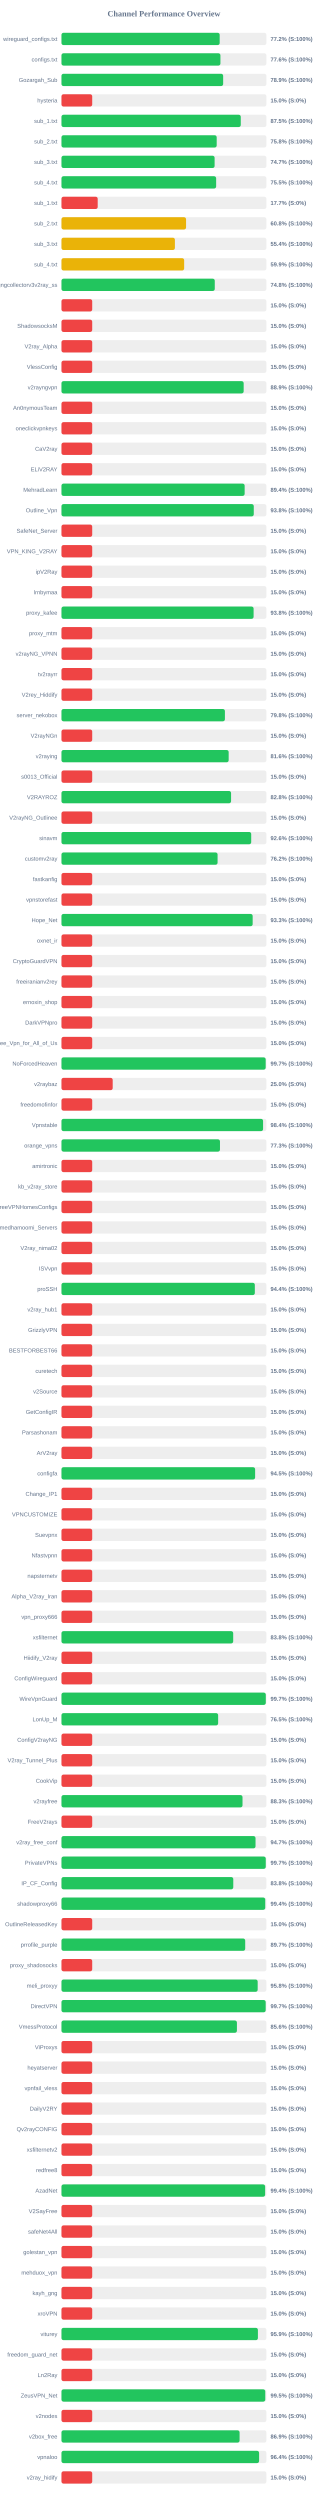
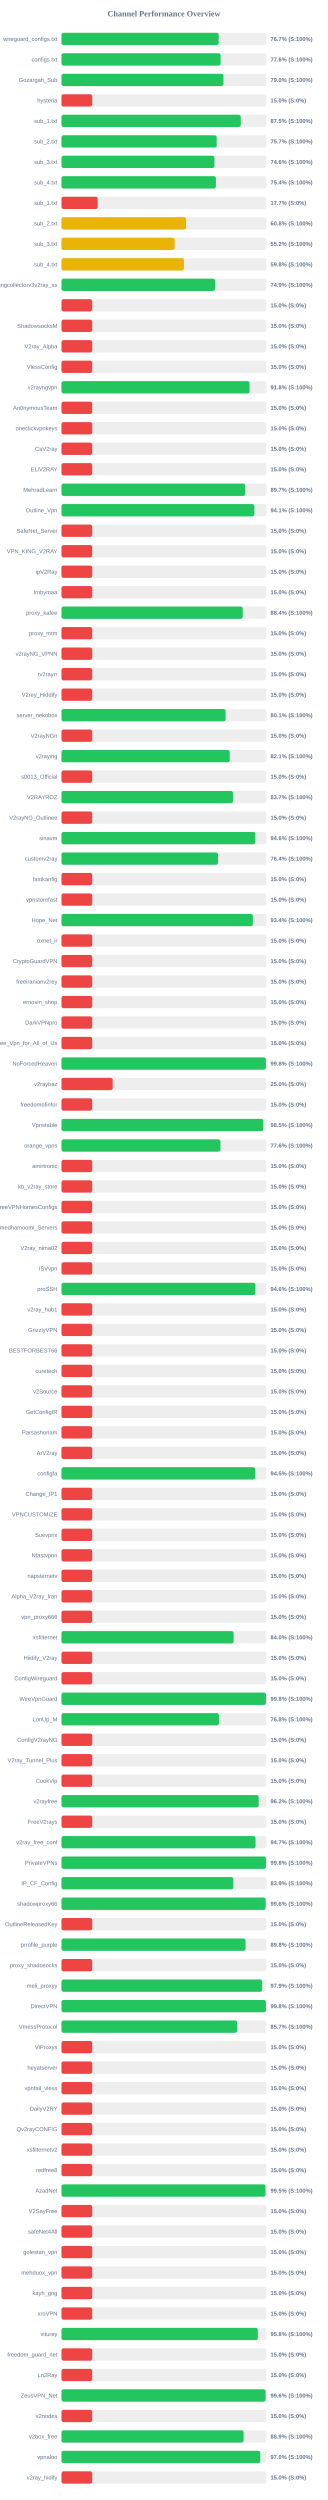
<svg xmlns="http://www.w3.org/2000/svg" width="800" height="6100" version="1.1">
  <style>
        .row { font: 14px Arial; fill: #64748b; }
        .score { font: bold 14px Arial; fill: #64748b; }
    </style>
  <text x="400" y="40" text-anchor="middle" font-size="20px" font-weight="bold" fill="#64748b">Channel Performance Overview</text>
  <rect x="150" y="80" width="500" height="30" fill="#eee" rx="5" />
-   <rect x="150" y="80" width="386.05" height="30" fill="#22c55e" rx="5" />
+   <rect x="150" y="80" width="383.5" height="30" fill="#22c55e" rx="5" />
  <text x="140" y="100" text-anchor="end" class="row">wireguard_configs.txt</text>
-   <text x="660" y="100" text-anchor="start" class="score">77.2% (S:100%)</text>
+   <text x="660" y="100" text-anchor="start" class="score">76.7% (S:100%)</text>
  <rect x="150" y="130" width="500" height="30" fill="#eee" rx="5" />
-   <rect x="150" y="130" width="387.85" height="30" fill="#22c55e" rx="5" />
+   <rect x="150" y="130" width="388.2" height="30" fill="#22c55e" rx="5" />
  <text x="140" y="150" text-anchor="end" class="row">configs.txt</text>
  <text x="660" y="150" text-anchor="start" class="score">77.6% (S:100%)</text>
  <rect x="150" y="180" width="500" height="30" fill="#eee" rx="5" />
-   <rect x="150" y="180" width="394.5" height="30" fill="#22c55e" rx="5" />
+   <rect x="150" y="180" width="395.2" height="30" fill="#22c55e" rx="5" />
  <text x="140" y="200" text-anchor="end" class="row">Gozargah_Sub</text>
-   <text x="660" y="200" text-anchor="start" class="score">78.9% (S:100%)</text>
+   <text x="660" y="200" text-anchor="start" class="score">79.0% (S:100%)</text>
  <rect x="150" y="230" width="500" height="30" fill="#eee" rx="5" />
  <rect x="150" y="230" width="75.0" height="30" fill="#ef4444" rx="5" />
  <text x="140" y="250" text-anchor="end" class="row">hysteria</text>
  <text x="660" y="250" text-anchor="start" class="score">15.0% (S:0%)</text>
  <rect x="150" y="280" width="500" height="30" fill="#eee" rx="5" />
-   <rect x="150" y="280" width="437.5" height="30" fill="#22c55e" rx="5" />
+   <rect x="150" y="280" width="437.45" height="30" fill="#22c55e" rx="5" />
  <text x="140" y="300" text-anchor="end" class="row">sub_1.txt</text>
  <text x="660" y="300" text-anchor="start" class="score">87.5% (S:100%)</text>
  <rect x="150" y="330" width="500" height="30" fill="#eee" rx="5" />
-   <rect x="150" y="330" width="378.75" height="30" fill="#22c55e" rx="5" />
+   <rect x="150" y="330" width="378.7" height="30" fill="#22c55e" rx="5" />
  <text x="140" y="350" text-anchor="end" class="row">sub_2.txt</text>
-   <text x="660" y="350" text-anchor="start" class="score">75.8% (S:100%)</text>
+   <text x="660" y="350" text-anchor="start" class="score">75.7% (S:100%)</text>
  <rect x="150" y="380" width="500" height="30" fill="#eee" rx="5" />
-   <rect x="150" y="380" width="373.65" height="30" fill="#22c55e" rx="5" />
+   <rect x="150" y="380" width="373.2" height="30" fill="#22c55e" rx="5" />
  <text x="140" y="400" text-anchor="end" class="row">sub_3.txt</text>
-   <text x="660" y="400" text-anchor="start" class="score">74.7% (S:100%)</text>
+   <text x="660" y="400" text-anchor="start" class="score">74.6% (S:100%)</text>
  <rect x="150" y="430" width="500" height="30" fill="#eee" rx="5" />
-   <rect x="150" y="430" width="377.4" height="30" fill="#22c55e" rx="5" />
+   <rect x="150" y="430" width="376.8" height="30" fill="#22c55e" rx="5" />
  <text x="140" y="450" text-anchor="end" class="row">sub_4.txt</text>
-   <text x="660" y="450" text-anchor="start" class="score">75.5% (S:100%)</text>
+   <text x="660" y="450" text-anchor="start" class="score">75.4% (S:100%)</text>
  <rect x="150" y="480" width="500" height="30" fill="#eee" rx="5" />
  <rect x="150" y="480" width="88.4" height="30" fill="#ef4444" rx="5" />
  <text x="140" y="500" text-anchor="end" class="row">sub_1.txt</text>
  <text x="660" y="500" text-anchor="start" class="score">17.7% (S:0%)</text>
  <rect x="150" y="530" width="500" height="30" fill="#eee" rx="5" />
-   <rect x="150" y="530" width="304.0" height="30" fill="#eab308" rx="5" />
+   <rect x="150" y="530" width="303.95" height="30" fill="#eab308" rx="5" />
  <text x="140" y="550" text-anchor="end" class="row">sub_2.txt</text>
  <text x="660" y="550" text-anchor="start" class="score">60.8% (S:100%)</text>
  <rect x="150" y="580" width="500" height="30" fill="#eee" rx="5" />
-   <rect x="150" y="580" width="276.75" height="30" fill="#eab308" rx="5" />
+   <rect x="150" y="580" width="276.15" height="30" fill="#eab308" rx="5" />
  <text x="140" y="600" text-anchor="end" class="row">sub_3.txt</text>
-   <text x="660" y="600" text-anchor="start" class="score">55.4% (S:100%)</text>
+   <text x="660" y="600" text-anchor="start" class="score">55.2% (S:100%)</text>
  <rect x="150" y="630" width="500" height="30" fill="#eee" rx="5" />
-   <rect x="150" y="630" width="299.35" height="30" fill="#eab308" rx="5" />
+   <rect x="150" y="630" width="298.8" height="30" fill="#eab308" rx="5" />
  <text x="140" y="650" text-anchor="end" class="row">sub_4.txt</text>
-   <text x="660" y="650" text-anchor="start" class="score">59.9% (S:100%)</text>
+   <text x="660" y="650" text-anchor="start" class="score">59.8% (S:100%)</text>
  <rect x="150" y="680" width="500" height="30" fill="#eee" rx="5" />
-   <rect x="150" y="680" width="374.05" height="30" fill="#22c55e" rx="5" />
+   <rect x="150" y="680" width="374.6" height="30" fill="#22c55e" rx="5" />
  <text x="140" y="700" text-anchor="end" class="row">kayhgngcollectorv3v2ray_ss</text>
-   <text x="660" y="700" text-anchor="start" class="score">74.8% (S:100%)</text>
+   <text x="660" y="700" text-anchor="start" class="score">74.9% (S:100%)</text>
  <rect x="150" y="730" width="500" height="30" fill="#eee" rx="5" />
  <rect x="150" y="730" width="75.0" height="30" fill="#ef4444" rx="5" />
  <text x="140" y="750" text-anchor="end" class="row" />
  <text x="660" y="750" text-anchor="start" class="score">15.0% (S:0%)</text>
  <rect x="150" y="780" width="500" height="30" fill="#eee" rx="5" />
  <rect x="150" y="780" width="75.0" height="30" fill="#ef4444" rx="5" />
  <text x="140" y="800" text-anchor="end" class="row">ShadowsocksM</text>
  <text x="660" y="800" text-anchor="start" class="score">15.0% (S:0%)</text>
  <rect x="150" y="830" width="500" height="30" fill="#eee" rx="5" />
  <rect x="150" y="830" width="75.0" height="30" fill="#ef4444" rx="5" />
  <text x="140" y="850" text-anchor="end" class="row">V2ray_Alpha</text>
  <text x="660" y="850" text-anchor="start" class="score">15.0% (S:0%)</text>
  <rect x="150" y="880" width="500" height="30" fill="#eee" rx="5" />
  <rect x="150" y="880" width="75.0" height="30" fill="#ef4444" rx="5" />
  <text x="140" y="900" text-anchor="end" class="row">VlessConfig</text>
  <text x="660" y="900" text-anchor="start" class="score">15.0% (S:0%)</text>
  <rect x="150" y="930" width="500" height="30" fill="#eee" rx="5" />
-   <rect x="150" y="930" width="444.55" height="30" fill="#22c55e" rx="5" />
+   <rect x="150" y="930" width="458.85" height="30" fill="#22c55e" rx="5" />
  <text x="140" y="950" text-anchor="end" class="row">v2rayngvpn</text>
-   <text x="660" y="950" text-anchor="start" class="score">88.9% (S:100%)</text>
+   <text x="660" y="950" text-anchor="start" class="score">91.8% (S:100%)</text>
  <rect x="150" y="980" width="500" height="30" fill="#eee" rx="5" />
  <rect x="150" y="980" width="75.0" height="30" fill="#ef4444" rx="5" />
  <text x="140" y="1000" text-anchor="end" class="row">An0nymousTeam</text>
  <text x="660" y="1000" text-anchor="start" class="score">15.0% (S:0%)</text>
  <rect x="150" y="1030" width="500" height="30" fill="#eee" rx="5" />
  <rect x="150" y="1030" width="75.0" height="30" fill="#ef4444" rx="5" />
  <text x="140" y="1050" text-anchor="end" class="row">oneclickvpnkeys</text>
  <text x="660" y="1050" text-anchor="start" class="score">15.0% (S:0%)</text>
  <rect x="150" y="1080" width="500" height="30" fill="#eee" rx="5" />
  <rect x="150" y="1080" width="75.0" height="30" fill="#ef4444" rx="5" />
  <text x="140" y="1100" text-anchor="end" class="row">CaV2ray</text>
  <text x="660" y="1100" text-anchor="start" class="score">15.0% (S:0%)</text>
  <rect x="150" y="1130" width="500" height="30" fill="#eee" rx="5" />
  <rect x="150" y="1130" width="75.0" height="30" fill="#ef4444" rx="5" />
  <text x="140" y="1150" text-anchor="end" class="row">ELiV2RAY</text>
  <text x="660" y="1150" text-anchor="start" class="score">15.0% (S:0%)</text>
  <rect x="150" y="1180" width="500" height="30" fill="#eee" rx="5" />
-   <rect x="150" y="1180" width="446.95" height="30" fill="#22c55e" rx="5" />
+   <rect x="150" y="1180" width="448.25" height="30" fill="#22c55e" rx="5" />
  <text x="140" y="1200" text-anchor="end" class="row">MehradLearn</text>
-   <text x="660" y="1200" text-anchor="start" class="score">89.4% (S:100%)</text>
+   <text x="660" y="1200" text-anchor="start" class="score">89.7% (S:100%)</text>
  <rect x="150" y="1230" width="500" height="30" fill="#eee" rx="5" />
-   <rect x="150" y="1230" width="469.2" height="30" fill="#22c55e" rx="5" />
+   <rect x="150" y="1230" width="470.65" height="30" fill="#22c55e" rx="5" />
  <text x="140" y="1250" text-anchor="end" class="row">Outline_Vpn</text>
-   <text x="660" y="1250" text-anchor="start" class="score">93.8% (S:100%)</text>
+   <text x="660" y="1250" text-anchor="start" class="score">94.1% (S:100%)</text>
  <rect x="150" y="1280" width="500" height="30" fill="#eee" rx="5" />
  <rect x="150" y="1280" width="75.0" height="30" fill="#ef4444" rx="5" />
  <text x="140" y="1300" text-anchor="end" class="row">SafeNet_Server</text>
  <text x="660" y="1300" text-anchor="start" class="score">15.0% (S:0%)</text>
  <rect x="150" y="1330" width="500" height="30" fill="#eee" rx="5" />
  <rect x="150" y="1330" width="75.0" height="30" fill="#ef4444" rx="5" />
  <text x="140" y="1350" text-anchor="end" class="row">VPN_KING_V2RAY</text>
  <text x="660" y="1350" text-anchor="start" class="score">15.0% (S:0%)</text>
  <rect x="150" y="1380" width="500" height="30" fill="#eee" rx="5" />
  <rect x="150" y="1380" width="75.0" height="30" fill="#ef4444" rx="5" />
  <text x="140" y="1400" text-anchor="end" class="row">ipV2Ray</text>
  <text x="660" y="1400" text-anchor="start" class="score">15.0% (S:0%)</text>
  <rect x="150" y="1430" width="500" height="30" fill="#eee" rx="5" />
  <rect x="150" y="1430" width="75.0" height="30" fill="#ef4444" rx="5" />
  <text x="140" y="1450" text-anchor="end" class="row">lrnbymaa</text>
  <text x="660" y="1450" text-anchor="start" class="score">15.0% (S:0%)</text>
  <rect x="150" y="1480" width="500" height="30" fill="#eee" rx="5" />
-   <rect x="150" y="1480" width="468.8" height="30" fill="#22c55e" rx="5" />
+   <rect x="150" y="1480" width="442.2" height="30" fill="#22c55e" rx="5" />
  <text x="140" y="1500" text-anchor="end" class="row">proxy_kafee</text>
-   <text x="660" y="1500" text-anchor="start" class="score">93.8% (S:100%)</text>
+   <text x="660" y="1500" text-anchor="start" class="score">88.4% (S:100%)</text>
  <rect x="150" y="1530" width="500" height="30" fill="#eee" rx="5" />
  <rect x="150" y="1530" width="75.0" height="30" fill="#ef4444" rx="5" />
  <text x="140" y="1550" text-anchor="end" class="row">proxy_mtm</text>
  <text x="660" y="1550" text-anchor="start" class="score">15.0% (S:0%)</text>
  <rect x="150" y="1580" width="500" height="30" fill="#eee" rx="5" />
  <rect x="150" y="1580" width="75.0" height="30" fill="#ef4444" rx="5" />
  <text x="140" y="1600" text-anchor="end" class="row">v2rayNG_VPNN</text>
  <text x="660" y="1600" text-anchor="start" class="score">15.0% (S:0%)</text>
  <rect x="150" y="1630" width="500" height="30" fill="#eee" rx="5" />
  <rect x="150" y="1630" width="75.0" height="30" fill="#ef4444" rx="5" />
  <text x="140" y="1650" text-anchor="end" class="row">tv2rayrr</text>
  <text x="660" y="1650" text-anchor="start" class="score">15.0% (S:0%)</text>
  <rect x="150" y="1680" width="500" height="30" fill="#eee" rx="5" />
  <rect x="150" y="1680" width="75.0" height="30" fill="#ef4444" rx="5" />
  <text x="140" y="1700" text-anchor="end" class="row">V2rey_Hiddify</text>
  <text x="660" y="1700" text-anchor="start" class="score">15.0% (S:0%)</text>
  <rect x="150" y="1730" width="500" height="30" fill="#eee" rx="5" />
-   <rect x="150" y="1730" width="398.8" height="30" fill="#22c55e" rx="5" />
+   <rect x="150" y="1730" width="400.5" height="30" fill="#22c55e" rx="5" />
  <text x="140" y="1750" text-anchor="end" class="row">server_nekobox</text>
-   <text x="660" y="1750" text-anchor="start" class="score">79.8% (S:100%)</text>
+   <text x="660" y="1750" text-anchor="start" class="score">80.1% (S:100%)</text>
  <rect x="150" y="1780" width="500" height="30" fill="#eee" rx="5" />
  <rect x="150" y="1780" width="75.0" height="30" fill="#ef4444" rx="5" />
  <text x="140" y="1800" text-anchor="end" class="row">V2rayNGn</text>
  <text x="660" y="1800" text-anchor="start" class="score">15.0% (S:0%)</text>
  <rect x="150" y="1830" width="500" height="30" fill="#eee" rx="5" />
-   <rect x="150" y="1830" width="407.95" height="30" fill="#22c55e" rx="5" />
+   <rect x="150" y="1830" width="410.6" height="30" fill="#22c55e" rx="5" />
  <text x="140" y="1850" text-anchor="end" class="row">v2raying</text>
-   <text x="660" y="1850" text-anchor="start" class="score">81.6% (S:100%)</text>
+   <text x="660" y="1850" text-anchor="start" class="score">82.1% (S:100%)</text>
  <rect x="150" y="1880" width="500" height="30" fill="#eee" rx="5" />
  <rect x="150" y="1880" width="75.0" height="30" fill="#ef4444" rx="5" />
  <text x="140" y="1900" text-anchor="end" class="row">s0013_Official</text>
  <text x="660" y="1900" text-anchor="start" class="score">15.0% (S:0%)</text>
  <rect x="150" y="1930" width="500" height="30" fill="#eee" rx="5" />
-   <rect x="150" y="1930" width="413.8" height="30" fill="#22c55e" rx="5" />
+   <rect x="150" y="1930" width="418.4" height="30" fill="#22c55e" rx="5" />
  <text x="140" y="1950" text-anchor="end" class="row">V2RAYROZ</text>
-   <text x="660" y="1950" text-anchor="start" class="score">82.8% (S:100%)</text>
+   <text x="660" y="1950" text-anchor="start" class="score">83.7% (S:100%)</text>
  <rect x="150" y="1980" width="500" height="30" fill="#eee" rx="5" />
  <rect x="150" y="1980" width="75.0" height="30" fill="#ef4444" rx="5" />
  <text x="140" y="2000" text-anchor="end" class="row">V2rayNG_Outlinee</text>
  <text x="660" y="2000" text-anchor="start" class="score">15.0% (S:0%)</text>
  <rect x="150" y="2030" width="500" height="30" fill="#eee" rx="5" />
-   <rect x="150" y="2030" width="462.95" height="30" fill="#22c55e" rx="5" />
+   <rect x="150" y="2030" width="472.85" height="30" fill="#22c55e" rx="5" />
  <text x="140" y="2050" text-anchor="end" class="row">sinavm</text>
-   <text x="660" y="2050" text-anchor="start" class="score">92.6% (S:100%)</text>
+   <text x="660" y="2050" text-anchor="start" class="score">94.6% (S:100%)</text>
  <rect x="150" y="2080" width="500" height="30" fill="#eee" rx="5" />
-   <rect x="150" y="2080" width="380.9" height="30" fill="#22c55e" rx="5" />
+   <rect x="150" y="2080" width="381.9" height="30" fill="#22c55e" rx="5" />
  <text x="140" y="2100" text-anchor="end" class="row">customv2ray</text>
-   <text x="660" y="2100" text-anchor="start" class="score">76.2% (S:100%)</text>
+   <text x="660" y="2100" text-anchor="start" class="score">76.4% (S:100%)</text>
  <rect x="150" y="2130" width="500" height="30" fill="#eee" rx="5" />
  <rect x="150" y="2130" width="75.0" height="30" fill="#ef4444" rx="5" />
  <text x="140" y="2150" text-anchor="end" class="row">fastkanfig</text>
  <text x="660" y="2150" text-anchor="start" class="score">15.0% (S:0%)</text>
  <rect x="150" y="2180" width="500" height="30" fill="#eee" rx="5" />
  <rect x="150" y="2180" width="75.0" height="30" fill="#ef4444" rx="5" />
  <text x="140" y="2200" text-anchor="end" class="row">vpnstorefast</text>
  <text x="660" y="2200" text-anchor="start" class="score">15.0% (S:0%)</text>
  <rect x="150" y="2230" width="500" height="30" fill="#eee" rx="5" />
-   <rect x="150" y="2230" width="466.5" height="30" fill="#22c55e" rx="5" />
+   <rect x="150" y="2230" width="466.9" height="30" fill="#22c55e" rx="5" />
  <text x="140" y="2250" text-anchor="end" class="row">Hope_Net</text>
-   <text x="660" y="2250" text-anchor="start" class="score">93.3% (S:100%)</text>
+   <text x="660" y="2250" text-anchor="start" class="score">93.4% (S:100%)</text>
  <rect x="150" y="2280" width="500" height="30" fill="#eee" rx="5" />
  <rect x="150" y="2280" width="75.0" height="30" fill="#ef4444" rx="5" />
  <text x="140" y="2300" text-anchor="end" class="row">oxnet_ir</text>
  <text x="660" y="2300" text-anchor="start" class="score">15.0% (S:0%)</text>
  <rect x="150" y="2330" width="500" height="30" fill="#eee" rx="5" />
  <rect x="150" y="2330" width="75.0" height="30" fill="#ef4444" rx="5" />
  <text x="140" y="2350" text-anchor="end" class="row">CryptoGuardVPN</text>
  <text x="660" y="2350" text-anchor="start" class="score">15.0% (S:0%)</text>
  <rect x="150" y="2380" width="500" height="30" fill="#eee" rx="5" />
  <rect x="150" y="2380" width="75.0" height="30" fill="#ef4444" rx="5" />
  <text x="140" y="2400" text-anchor="end" class="row">freeiranianv2rey</text>
  <text x="660" y="2400" text-anchor="start" class="score">15.0% (S:0%)</text>
  <rect x="150" y="2430" width="500" height="30" fill="#eee" rx="5" />
  <rect x="150" y="2430" width="75.0" height="30" fill="#ef4444" rx="5" />
  <text x="140" y="2450" text-anchor="end" class="row">ernoxin_shop</text>
  <text x="660" y="2450" text-anchor="start" class="score">15.0% (S:0%)</text>
  <rect x="150" y="2480" width="500" height="30" fill="#eee" rx="5" />
  <rect x="150" y="2480" width="75.0" height="30" fill="#ef4444" rx="5" />
  <text x="140" y="2500" text-anchor="end" class="row">DarkVPNpro</text>
  <text x="660" y="2500" text-anchor="start" class="score">15.0% (S:0%)</text>
  <rect x="150" y="2530" width="500" height="30" fill="#eee" rx="5" />
  <rect x="150" y="2530" width="75.0" height="30" fill="#ef4444" rx="5" />
  <text x="140" y="2550" text-anchor="end" class="row">Free_Vpn_for_All_of_Us</text>
  <text x="660" y="2550" text-anchor="start" class="score">15.0% (S:0%)</text>
  <rect x="150" y="2580" width="500" height="30" fill="#eee" rx="5" />
-   <rect x="150" y="2580" width="498.25" height="30" fill="#22c55e" rx="5" />
+   <rect x="150" y="2580" width="498.8" height="30" fill="#22c55e" rx="5" />
  <text x="140" y="2600" text-anchor="end" class="row">NoForcedHeaven</text>
-   <text x="660" y="2600" text-anchor="start" class="score">99.7% (S:100%)</text>
+   <text x="660" y="2600" text-anchor="start" class="score">99.8% (S:100%)</text>
  <rect x="150" y="2630" width="500" height="30" fill="#eee" rx="5" />
  <rect x="150" y="2630" width="125.0" height="30" fill="#ef4444" rx="5" />
  <text x="140" y="2650" text-anchor="end" class="row">v2raybaz</text>
  <text x="660" y="2650" text-anchor="start" class="score">25.0% (S:0%)</text>
  <rect x="150" y="2680" width="500" height="30" fill="#eee" rx="5" />
  <rect x="150" y="2680" width="75.0" height="30" fill="#ef4444" rx="5" />
  <text x="140" y="2700" text-anchor="end" class="row">freedomofinfor</text>
  <text x="660" y="2700" text-anchor="start" class="score">15.0% (S:0%)</text>
  <rect x="150" y="2730" width="500" height="30" fill="#eee" rx="5" />
-   <rect x="150" y="2730" width="491.9" height="30" fill="#22c55e" rx="5" />
+   <rect x="150" y="2730" width="492.45" height="30" fill="#22c55e" rx="5" />
  <text x="140" y="2750" text-anchor="end" class="row">Vpnstable</text>
-   <text x="660" y="2750" text-anchor="start" class="score">98.4% (S:100%)</text>
+   <text x="660" y="2750" text-anchor="start" class="score">98.5% (S:100%)</text>
  <rect x="150" y="2780" width="500" height="30" fill="#eee" rx="5" />
-   <rect x="150" y="2780" width="386.75" height="30" fill="#22c55e" rx="5" />
+   <rect x="150" y="2780" width="387.85" height="30" fill="#22c55e" rx="5" />
  <text x="140" y="2800" text-anchor="end" class="row">orange_vpns</text>
-   <text x="660" y="2800" text-anchor="start" class="score">77.3% (S:100%)</text>
+   <text x="660" y="2800" text-anchor="start" class="score">77.6% (S:100%)</text>
  <rect x="150" y="2830" width="500" height="30" fill="#eee" rx="5" />
  <rect x="150" y="2830" width="75.0" height="30" fill="#ef4444" rx="5" />
  <text x="140" y="2850" text-anchor="end" class="row">amirtronic</text>
  <text x="660" y="2850" text-anchor="start" class="score">15.0% (S:0%)</text>
  <rect x="150" y="2880" width="500" height="30" fill="#eee" rx="5" />
  <rect x="150" y="2880" width="75.0" height="30" fill="#ef4444" rx="5" />
  <text x="140" y="2900" text-anchor="end" class="row">kb_v2ray_store</text>
  <text x="660" y="2900" text-anchor="start" class="score">15.0% (S:0%)</text>
  <rect x="150" y="2930" width="500" height="30" fill="#eee" rx="5" />
  <rect x="150" y="2930" width="75.0" height="30" fill="#ef4444" rx="5" />
  <text x="140" y="2950" text-anchor="end" class="row">FreeVPNHomesConfigs</text>
  <text x="660" y="2950" text-anchor="start" class="score">15.0% (S:0%)</text>
  <rect x="150" y="2980" width="500" height="30" fill="#eee" rx="5" />
  <rect x="150" y="2980" width="75.0" height="30" fill="#ef4444" rx="5" />
  <text x="140" y="3000" text-anchor="end" class="row">Ahmedhamoomi_Servers</text>
  <text x="660" y="3000" text-anchor="start" class="score">15.0% (S:0%)</text>
  <rect x="150" y="3030" width="500" height="30" fill="#eee" rx="5" />
  <rect x="150" y="3030" width="75.0" height="30" fill="#ef4444" rx="5" />
  <text x="140" y="3050" text-anchor="end" class="row">V2ray_nima02</text>
  <text x="660" y="3050" text-anchor="start" class="score">15.0% (S:0%)</text>
  <rect x="150" y="3080" width="500" height="30" fill="#eee" rx="5" />
  <rect x="150" y="3080" width="75.0" height="30" fill="#ef4444" rx="5" />
  <text x="140" y="3100" text-anchor="end" class="row">ISVvpn</text>
  <text x="660" y="3100" text-anchor="start" class="score">15.0% (S:0%)</text>
  <rect x="150" y="3130" width="500" height="30" fill="#eee" rx="5" />
-   <rect x="150" y="3130" width="471.8" height="30" fill="#22c55e" rx="5" />
+   <rect x="150" y="3130" width="473.1" height="30" fill="#22c55e" rx="5" />
  <text x="140" y="3150" text-anchor="end" class="row">proSSH</text>
-   <text x="660" y="3150" text-anchor="start" class="score">94.4% (S:100%)</text>
+   <text x="660" y="3150" text-anchor="start" class="score">94.6% (S:100%)</text>
  <rect x="150" y="3180" width="500" height="30" fill="#eee" rx="5" />
  <rect x="150" y="3180" width="75.0" height="30" fill="#ef4444" rx="5" />
  <text x="140" y="3200" text-anchor="end" class="row">v2ray_hub1</text>
  <text x="660" y="3200" text-anchor="start" class="score">15.0% (S:0%)</text>
  <rect x="150" y="3230" width="500" height="30" fill="#eee" rx="5" />
  <rect x="150" y="3230" width="75.0" height="30" fill="#ef4444" rx="5" />
  <text x="140" y="3250" text-anchor="end" class="row">GrizzlyVPN</text>
  <text x="660" y="3250" text-anchor="start" class="score">15.0% (S:0%)</text>
  <rect x="150" y="3280" width="500" height="30" fill="#eee" rx="5" />
  <rect x="150" y="3280" width="75.0" height="30" fill="#ef4444" rx="5" />
  <text x="140" y="3300" text-anchor="end" class="row">BESTFORBEST66</text>
  <text x="660" y="3300" text-anchor="start" class="score">15.0% (S:0%)</text>
  <rect x="150" y="3330" width="500" height="30" fill="#eee" rx="5" />
  <rect x="150" y="3330" width="75.0" height="30" fill="#ef4444" rx="5" />
  <text x="140" y="3350" text-anchor="end" class="row">curetech</text>
  <text x="660" y="3350" text-anchor="start" class="score">15.0% (S:0%)</text>
  <rect x="150" y="3380" width="500" height="30" fill="#eee" rx="5" />
  <rect x="150" y="3380" width="75.0" height="30" fill="#ef4444" rx="5" />
  <text x="140" y="3400" text-anchor="end" class="row">v2Source</text>
  <text x="660" y="3400" text-anchor="start" class="score">15.0% (S:0%)</text>
  <rect x="150" y="3430" width="500" height="30" fill="#eee" rx="5" />
  <rect x="150" y="3430" width="75.0" height="30" fill="#ef4444" rx="5" />
  <text x="140" y="3450" text-anchor="end" class="row">GetConfigIR</text>
  <text x="660" y="3450" text-anchor="start" class="score">15.0% (S:0%)</text>
  <rect x="150" y="3480" width="500" height="30" fill="#eee" rx="5" />
  <rect x="150" y="3480" width="75.0" height="30" fill="#ef4444" rx="5" />
  <text x="140" y="3500" text-anchor="end" class="row">Parsashonam</text>
  <text x="660" y="3500" text-anchor="start" class="score">15.0% (S:0%)</text>
  <rect x="150" y="3530" width="500" height="30" fill="#eee" rx="5" />
  <rect x="150" y="3530" width="75.0" height="30" fill="#ef4444" rx="5" />
  <text x="140" y="3550" text-anchor="end" class="row">ArV2ray</text>
  <text x="660" y="3550" text-anchor="start" class="score">15.0% (S:0%)</text>
  <rect x="150" y="3580" width="500" height="30" fill="#eee" rx="5" />
-   <rect x="150" y="3580" width="472.5" height="30" fill="#22c55e" rx="5" />
+   <rect x="150" y="3580" width="472.75" height="30" fill="#22c55e" rx="5" />
  <text x="140" y="3600" text-anchor="end" class="row">configfa</text>
  <text x="660" y="3600" text-anchor="start" class="score">94.5% (S:100%)</text>
  <rect x="150" y="3630" width="500" height="30" fill="#eee" rx="5" />
  <rect x="150" y="3630" width="75.0" height="30" fill="#ef4444" rx="5" />
  <text x="140" y="3650" text-anchor="end" class="row">Change_IP1</text>
  <text x="660" y="3650" text-anchor="start" class="score">15.0% (S:0%)</text>
  <rect x="150" y="3680" width="500" height="30" fill="#eee" rx="5" />
  <rect x="150" y="3680" width="75.0" height="30" fill="#ef4444" rx="5" />
  <text x="140" y="3700" text-anchor="end" class="row">VPNCUSTOMIZE</text>
  <text x="660" y="3700" text-anchor="start" class="score">15.0% (S:0%)</text>
  <rect x="150" y="3730" width="500" height="30" fill="#eee" rx="5" />
  <rect x="150" y="3730" width="75.0" height="30" fill="#ef4444" rx="5" />
  <text x="140" y="3750" text-anchor="end" class="row">Suevpnx</text>
  <text x="660" y="3750" text-anchor="start" class="score">15.0% (S:0%)</text>
  <rect x="150" y="3780" width="500" height="30" fill="#eee" rx="5" />
  <rect x="150" y="3780" width="75.0" height="30" fill="#ef4444" rx="5" />
  <text x="140" y="3800" text-anchor="end" class="row">Nfastvpnn</text>
  <text x="660" y="3800" text-anchor="start" class="score">15.0% (S:0%)</text>
  <rect x="150" y="3830" width="500" height="30" fill="#eee" rx="5" />
  <rect x="150" y="3830" width="75.0" height="30" fill="#ef4444" rx="5" />
  <text x="140" y="3850" text-anchor="end" class="row">napsternetv</text>
  <text x="660" y="3850" text-anchor="start" class="score">15.0% (S:0%)</text>
  <rect x="150" y="3880" width="500" height="30" fill="#eee" rx="5" />
  <rect x="150" y="3880" width="75.0" height="30" fill="#ef4444" rx="5" />
  <text x="140" y="3900" text-anchor="end" class="row">Alpha_V2ray_Iran</text>
  <text x="660" y="3900" text-anchor="start" class="score">15.0% (S:0%)</text>
  <rect x="150" y="3930" width="500" height="30" fill="#eee" rx="5" />
  <rect x="150" y="3930" width="75.0" height="30" fill="#ef4444" rx="5" />
  <text x="140" y="3950" text-anchor="end" class="row">vpn_proxy666</text>
  <text x="660" y="3950" text-anchor="start" class="score">15.0% (S:0%)</text>
  <rect x="150" y="3980" width="500" height="30" fill="#eee" rx="5" />
-   <rect x="150" y="3980" width="419.0" height="30" fill="#22c55e" rx="5" />
+   <rect x="150" y="3980" width="420.05" height="30" fill="#22c55e" rx="5" />
  <text x="140" y="4000" text-anchor="end" class="row">xsfilternet</text>
-   <text x="660" y="4000" text-anchor="start" class="score">83.8% (S:100%)</text>
+   <text x="660" y="4000" text-anchor="start" class="score">84.0% (S:100%)</text>
  <rect x="150" y="4030" width="500" height="30" fill="#eee" rx="5" />
  <rect x="150" y="4030" width="75.0" height="30" fill="#ef4444" rx="5" />
  <text x="140" y="4050" text-anchor="end" class="row">Hiidify_V2ray</text>
  <text x="660" y="4050" text-anchor="start" class="score">15.0% (S:0%)</text>
  <rect x="150" y="4080" width="500" height="30" fill="#eee" rx="5" />
  <rect x="150" y="4080" width="75.0" height="30" fill="#ef4444" rx="5" />
  <text x="140" y="4100" text-anchor="end" class="row">ConfigWireguard</text>
  <text x="660" y="4100" text-anchor="start" class="score">15.0% (S:0%)</text>
  <rect x="150" y="4130" width="500" height="30" fill="#eee" rx="5" />
-   <rect x="150" y="4130" width="498.55" height="30" fill="#22c55e" rx="5" />
+   <rect x="150" y="4130" width="499.0" height="30" fill="#22c55e" rx="5" />
  <text x="140" y="4150" text-anchor="end" class="row">WireVpnGuard</text>
-   <text x="660" y="4150" text-anchor="start" class="score">99.7% (S:100%)</text>
+   <text x="660" y="4150" text-anchor="start" class="score">99.8% (S:100%)</text>
  <rect x="150" y="4180" width="500" height="30" fill="#eee" rx="5" />
-   <rect x="150" y="4180" width="382.25" height="30" fill="#22c55e" rx="5" />
+   <rect x="150" y="4180" width="384.1" height="30" fill="#22c55e" rx="5" />
  <text x="140" y="4200" text-anchor="end" class="row">LonUp_M</text>
-   <text x="660" y="4200" text-anchor="start" class="score">76.5% (S:100%)</text>
+   <text x="660" y="4200" text-anchor="start" class="score">76.8% (S:100%)</text>
  <rect x="150" y="4230" width="500" height="30" fill="#eee" rx="5" />
  <rect x="150" y="4230" width="75.0" height="30" fill="#ef4444" rx="5" />
  <text x="140" y="4250" text-anchor="end" class="row">ConfigV2rayNG</text>
  <text x="660" y="4250" text-anchor="start" class="score">15.0% (S:0%)</text>
  <rect x="150" y="4280" width="500" height="30" fill="#eee" rx="5" />
  <rect x="150" y="4280" width="75.0" height="30" fill="#ef4444" rx="5" />
  <text x="140" y="4300" text-anchor="end" class="row">V2ray_Tunnel_Plus</text>
  <text x="660" y="4300" text-anchor="start" class="score">15.0% (S:0%)</text>
  <rect x="150" y="4330" width="500" height="30" fill="#eee" rx="5" />
  <rect x="150" y="4330" width="75.0" height="30" fill="#ef4444" rx="5" />
  <text x="140" y="4350" text-anchor="end" class="row">CookVip</text>
  <text x="660" y="4350" text-anchor="start" class="score">15.0% (S:0%)</text>
  <rect x="150" y="4380" width="500" height="30" fill="#eee" rx="5" />
-   <rect x="150" y="4380" width="441.75" height="30" fill="#22c55e" rx="5" />
+   <rect x="150" y="4380" width="481.2" height="30" fill="#22c55e" rx="5" />
  <text x="140" y="4400" text-anchor="end" class="row">v2rayfree</text>
-   <text x="660" y="4400" text-anchor="start" class="score">88.3% (S:100%)</text>
+   <text x="660" y="4400" text-anchor="start" class="score">96.2% (S:100%)</text>
  <rect x="150" y="4430" width="500" height="30" fill="#eee" rx="5" />
  <rect x="150" y="4430" width="75.0" height="30" fill="#ef4444" rx="5" />
  <text x="140" y="4450" text-anchor="end" class="row">FreeV2rays</text>
  <text x="660" y="4450" text-anchor="start" class="score">15.0% (S:0%)</text>
  <rect x="150" y="4480" width="500" height="30" fill="#eee" rx="5" />
  <rect x="150" y="4480" width="473.5" height="30" fill="#22c55e" rx="5" />
  <text x="140" y="4500" text-anchor="end" class="row">v2ray_free_conf</text>
  <text x="660" y="4500" text-anchor="start" class="score">94.7% (S:100%)</text>
  <rect x="150" y="4530" width="500" height="30" fill="#eee" rx="5" />
-   <rect x="150" y="4530" width="498.45" height="30" fill="#22c55e" rx="5" />
+   <rect x="150" y="4530" width="498.9" height="30" fill="#22c55e" rx="5" />
  <text x="140" y="4550" text-anchor="end" class="row">PrivateVPNs</text>
-   <text x="660" y="4550" text-anchor="start" class="score">99.7% (S:100%)</text>
+   <text x="660" y="4550" text-anchor="start" class="score">99.8% (S:100%)</text>
  <rect x="150" y="4580" width="500" height="30" fill="#eee" rx="5" />
-   <rect x="150" y="4580" width="419.2" height="30" fill="#22c55e" rx="5" />
+   <rect x="150" y="4580" width="419.35" height="30" fill="#22c55e" rx="5" />
  <text x="140" y="4600" text-anchor="end" class="row">IP_CF_Config</text>
-   <text x="660" y="4600" text-anchor="start" class="score">83.8% (S:100%)</text>
+   <text x="660" y="4600" text-anchor="start" class="score">83.9% (S:100%)</text>
  <rect x="150" y="4630" width="500" height="30" fill="#eee" rx="5" />
-   <rect x="150" y="4630" width="497.15" height="30" fill="#22c55e" rx="5" />
+   <rect x="150" y="4630" width="498.1" height="30" fill="#22c55e" rx="5" />
  <text x="140" y="4650" text-anchor="end" class="row">shadowproxy66</text>
-   <text x="660" y="4650" text-anchor="start" class="score">99.4% (S:100%)</text>
+   <text x="660" y="4650" text-anchor="start" class="score">99.6% (S:100%)</text>
  <rect x="150" y="4680" width="500" height="30" fill="#eee" rx="5" />
  <rect x="150" y="4680" width="75.0" height="30" fill="#ef4444" rx="5" />
  <text x="140" y="4700" text-anchor="end" class="row">OutlineReleasedKey</text>
  <text x="660" y="4700" text-anchor="start" class="score">15.0% (S:0%)</text>
  <rect x="150" y="4730" width="500" height="30" fill="#eee" rx="5" />
-   <rect x="150" y="4730" width="448.3" height="30" fill="#22c55e" rx="5" />
+   <rect x="150" y="4730" width="449.1" height="30" fill="#22c55e" rx="5" />
  <text x="140" y="4750" text-anchor="end" class="row">prrofile_purple</text>
-   <text x="660" y="4750" text-anchor="start" class="score">89.7% (S:100%)</text>
+   <text x="660" y="4750" text-anchor="start" class="score">89.8% (S:100%)</text>
  <rect x="150" y="4780" width="500" height="30" fill="#eee" rx="5" />
  <rect x="150" y="4780" width="75.0" height="30" fill="#ef4444" rx="5" />
  <text x="140" y="4800" text-anchor="end" class="row">proxy_shadosocks</text>
  <text x="660" y="4800" text-anchor="start" class="score">15.0% (S:0%)</text>
  <rect x="150" y="4830" width="500" height="30" fill="#eee" rx="5" />
-   <rect x="150" y="4830" width="478.75" height="30" fill="#22c55e" rx="5" />
+   <rect x="150" y="4830" width="489.65" height="30" fill="#22c55e" rx="5" />
  <text x="140" y="4850" text-anchor="end" class="row">meli_proxyy</text>
-   <text x="660" y="4850" text-anchor="start" class="score">95.8% (S:100%)</text>
+   <text x="660" y="4850" text-anchor="start" class="score">97.9% (S:100%)</text>
  <rect x="150" y="4880" width="500" height="30" fill="#eee" rx="5" />
-   <rect x="150" y="4880" width="498.25" height="30" fill="#22c55e" rx="5" />
+   <rect x="150" y="4880" width="498.85" height="30" fill="#22c55e" rx="5" />
  <text x="140" y="4900" text-anchor="end" class="row">DirectVPN</text>
-   <text x="660" y="4900" text-anchor="start" class="score">99.7% (S:100%)</text>
+   <text x="660" y="4900" text-anchor="start" class="score">99.8% (S:100%)</text>
  <rect x="150" y="4930" width="500" height="30" fill="#eee" rx="5" />
-   <rect x="150" y="4930" width="428.1" height="30" fill="#22c55e" rx="5" />
+   <rect x="150" y="4930" width="428.65" height="30" fill="#22c55e" rx="5" />
  <text x="140" y="4950" text-anchor="end" class="row">VmessProtocol</text>
-   <text x="660" y="4950" text-anchor="start" class="score">85.6% (S:100%)</text>
+   <text x="660" y="4950" text-anchor="start" class="score">85.7% (S:100%)</text>
  <rect x="150" y="4980" width="500" height="30" fill="#eee" rx="5" />
  <rect x="150" y="4980" width="75.0" height="30" fill="#ef4444" rx="5" />
  <text x="140" y="5000" text-anchor="end" class="row">ViProxys</text>
  <text x="660" y="5000" text-anchor="start" class="score">15.0% (S:0%)</text>
  <rect x="150" y="5030" width="500" height="30" fill="#eee" rx="5" />
  <rect x="150" y="5030" width="75.0" height="30" fill="#ef4444" rx="5" />
  <text x="140" y="5050" text-anchor="end" class="row">heyatserver</text>
  <text x="660" y="5050" text-anchor="start" class="score">15.0% (S:0%)</text>
  <rect x="150" y="5080" width="500" height="30" fill="#eee" rx="5" />
  <rect x="150" y="5080" width="75.0" height="30" fill="#ef4444" rx="5" />
  <text x="140" y="5100" text-anchor="end" class="row">vpnfail_vless</text>
  <text x="660" y="5100" text-anchor="start" class="score">15.0% (S:0%)</text>
  <rect x="150" y="5130" width="500" height="30" fill="#eee" rx="5" />
  <rect x="150" y="5130" width="75.0" height="30" fill="#ef4444" rx="5" />
  <text x="140" y="5150" text-anchor="end" class="row">DailyV2RY</text>
  <text x="660" y="5150" text-anchor="start" class="score">15.0% (S:0%)</text>
  <rect x="150" y="5180" width="500" height="30" fill="#eee" rx="5" />
  <rect x="150" y="5180" width="75.0" height="30" fill="#ef4444" rx="5" />
  <text x="140" y="5200" text-anchor="end" class="row">Qv2rayCONFIG</text>
  <text x="660" y="5200" text-anchor="start" class="score">15.0% (S:0%)</text>
  <rect x="150" y="5230" width="500" height="30" fill="#eee" rx="5" />
  <rect x="150" y="5230" width="75.0" height="30" fill="#ef4444" rx="5" />
  <text x="140" y="5250" text-anchor="end" class="row">xsfilternetv2</text>
  <text x="660" y="5250" text-anchor="start" class="score">15.0% (S:0%)</text>
  <rect x="150" y="5280" width="500" height="30" fill="#eee" rx="5" />
  <rect x="150" y="5280" width="75.0" height="30" fill="#ef4444" rx="5" />
  <text x="140" y="5300" text-anchor="end" class="row">redfree8</text>
  <text x="660" y="5300" text-anchor="start" class="score">15.0% (S:0%)</text>
  <rect x="150" y="5330" width="500" height="30" fill="#eee" rx="5" />
-   <rect x="150" y="5330" width="496.9" height="30" fill="#22c55e" rx="5" />
+   <rect x="150" y="5330" width="497.65" height="30" fill="#22c55e" rx="5" />
  <text x="140" y="5350" text-anchor="end" class="row">AzadNet</text>
-   <text x="660" y="5350" text-anchor="start" class="score">99.4% (S:100%)</text>
+   <text x="660" y="5350" text-anchor="start" class="score">99.5% (S:100%)</text>
  <rect x="150" y="5380" width="500" height="30" fill="#eee" rx="5" />
  <rect x="150" y="5380" width="75.0" height="30" fill="#ef4444" rx="5" />
  <text x="140" y="5400" text-anchor="end" class="row">V2SayFree</text>
  <text x="660" y="5400" text-anchor="start" class="score">15.0% (S:0%)</text>
  <rect x="150" y="5430" width="500" height="30" fill="#eee" rx="5" />
  <rect x="150" y="5430" width="75.0" height="30" fill="#ef4444" rx="5" />
  <text x="140" y="5450" text-anchor="end" class="row">safeNet4All</text>
  <text x="660" y="5450" text-anchor="start" class="score">15.0% (S:0%)</text>
  <rect x="150" y="5480" width="500" height="30" fill="#eee" rx="5" />
  <rect x="150" y="5480" width="75.0" height="30" fill="#ef4444" rx="5" />
  <text x="140" y="5500" text-anchor="end" class="row">golestan_vpn</text>
  <text x="660" y="5500" text-anchor="start" class="score">15.0% (S:0%)</text>
  <rect x="150" y="5530" width="500" height="30" fill="#eee" rx="5" />
  <rect x="150" y="5530" width="75.0" height="30" fill="#ef4444" rx="5" />
  <text x="140" y="5550" text-anchor="end" class="row">mehduox_vpn</text>
  <text x="660" y="5550" text-anchor="start" class="score">15.0% (S:0%)</text>
  <rect x="150" y="5580" width="500" height="30" fill="#eee" rx="5" />
  <rect x="150" y="5580" width="75.0" height="30" fill="#ef4444" rx="5" />
  <text x="140" y="5600" text-anchor="end" class="row">kayh_gng</text>
  <text x="660" y="5600" text-anchor="start" class="score">15.0% (S:0%)</text>
  <rect x="150" y="5630" width="500" height="30" fill="#eee" rx="5" />
  <rect x="150" y="5630" width="75.0" height="30" fill="#ef4444" rx="5" />
  <text x="140" y="5650" text-anchor="end" class="row">xroVPN</text>
  <text x="660" y="5650" text-anchor="start" class="score">15.0% (S:0%)</text>
  <rect x="150" y="5680" width="500" height="30" fill="#eee" rx="5" />
-   <rect x="150" y="5680" width="479.3" height="30" fill="#22c55e" rx="5" />
+   <rect x="150" y="5680" width="479.0" height="30" fill="#22c55e" rx="5" />
  <text x="140" y="5700" text-anchor="end" class="row">viturey</text>
-   <text x="660" y="5700" text-anchor="start" class="score">95.9% (S:100%)</text>
+   <text x="660" y="5700" text-anchor="start" class="score">95.8% (S:100%)</text>
  <rect x="150" y="5730" width="500" height="30" fill="#eee" rx="5" />
  <rect x="150" y="5730" width="75.0" height="30" fill="#ef4444" rx="5" />
  <text x="140" y="5750" text-anchor="end" class="row">freedom_guard_net</text>
  <text x="660" y="5750" text-anchor="start" class="score">15.0% (S:0%)</text>
  <rect x="150" y="5780" width="500" height="30" fill="#eee" rx="5" />
  <rect x="150" y="5780" width="75.0" height="30" fill="#ef4444" rx="5" />
  <text x="140" y="5800" text-anchor="end" class="row">Ln2Ray</text>
  <text x="660" y="5800" text-anchor="start" class="score">15.0% (S:0%)</text>
  <rect x="150" y="5830" width="500" height="30" fill="#eee" rx="5" />
-   <rect x="150" y="5830" width="497.25" height="30" fill="#22c55e" rx="5" />
+   <rect x="150" y="5830" width="498.1" height="30" fill="#22c55e" rx="5" />
  <text x="140" y="5850" text-anchor="end" class="row">ZeusVPN_Net</text>
-   <text x="660" y="5850" text-anchor="start" class="score">99.5% (S:100%)</text>
+   <text x="660" y="5850" text-anchor="start" class="score">99.6% (S:100%)</text>
  <rect x="150" y="5880" width="500" height="30" fill="#eee" rx="5" />
  <rect x="150" y="5880" width="75.0" height="30" fill="#ef4444" rx="5" />
  <text x="140" y="5900" text-anchor="end" class="row">v2nodes</text>
  <text x="660" y="5900" text-anchor="start" class="score">15.0% (S:0%)</text>
  <rect x="150" y="5930" width="500" height="30" fill="#eee" rx="5" />
-   <rect x="150" y="5930" width="434.6" height="30" fill="#22c55e" rx="5" />
+   <rect x="150" y="5930" width="444.4" height="30" fill="#22c55e" rx="5" />
  <text x="140" y="5950" text-anchor="end" class="row">v2box_free</text>
-   <text x="660" y="5950" text-anchor="start" class="score">86.9% (S:100%)</text>
+   <text x="660" y="5950" text-anchor="start" class="score">88.9% (S:100%)</text>
  <rect x="150" y="5980" width="500" height="30" fill="#eee" rx="5" />
-   <rect x="150" y="5980" width="482.2" height="30" fill="#22c55e" rx="5" />
+   <rect x="150" y="5980" width="485.05" height="30" fill="#22c55e" rx="5" />
  <text x="140" y="6000" text-anchor="end" class="row">vpnaloo</text>
-   <text x="660" y="6000" text-anchor="start" class="score">96.4% (S:100%)</text>
+   <text x="660" y="6000" text-anchor="start" class="score">97.0% (S:100%)</text>
  <rect x="150" y="6030" width="500" height="30" fill="#eee" rx="5" />
  <rect x="150" y="6030" width="75.0" height="30" fill="#ef4444" rx="5" />
  <text x="140" y="6050" text-anchor="end" class="row">v2ray_hidify</text>
  <text x="660" y="6050" text-anchor="start" class="score">15.0% (S:0%)</text>
</svg>
